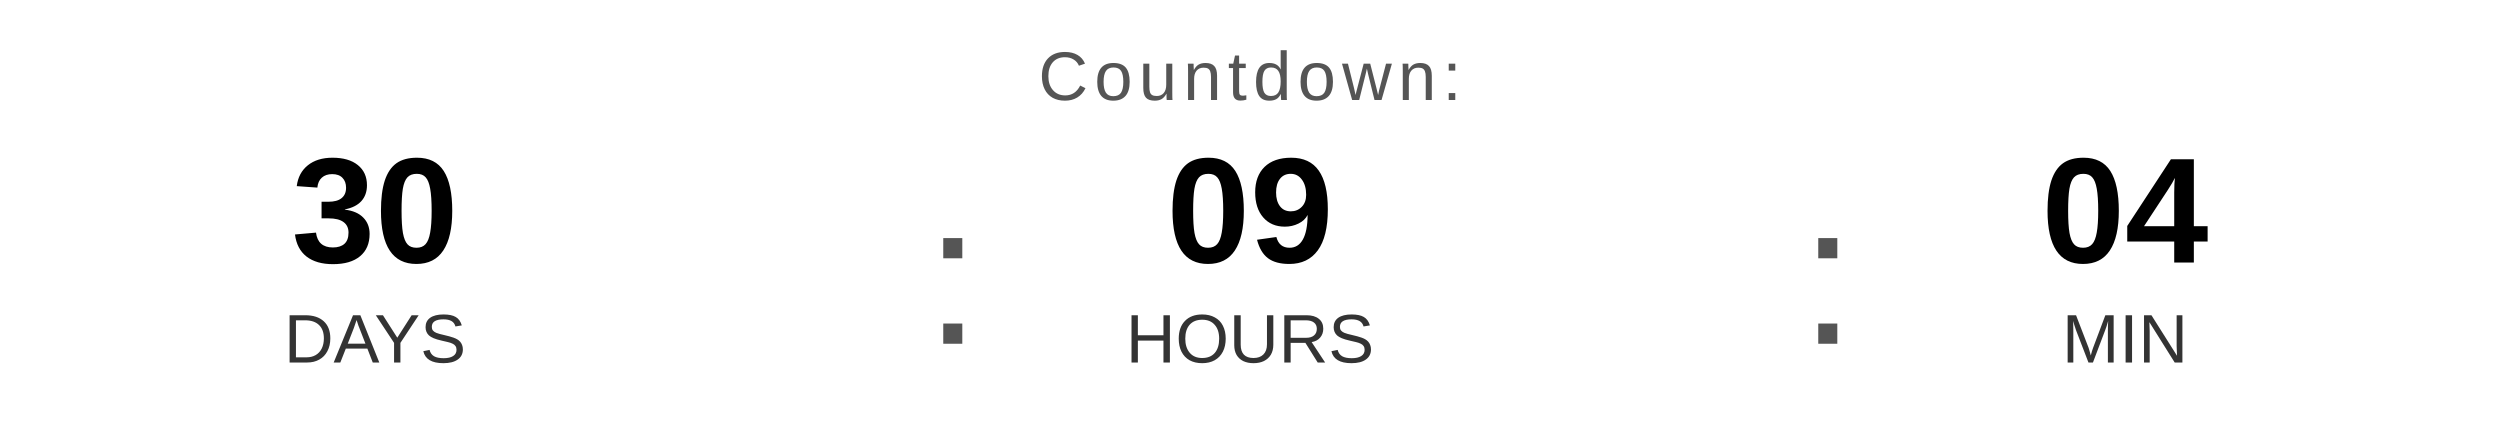
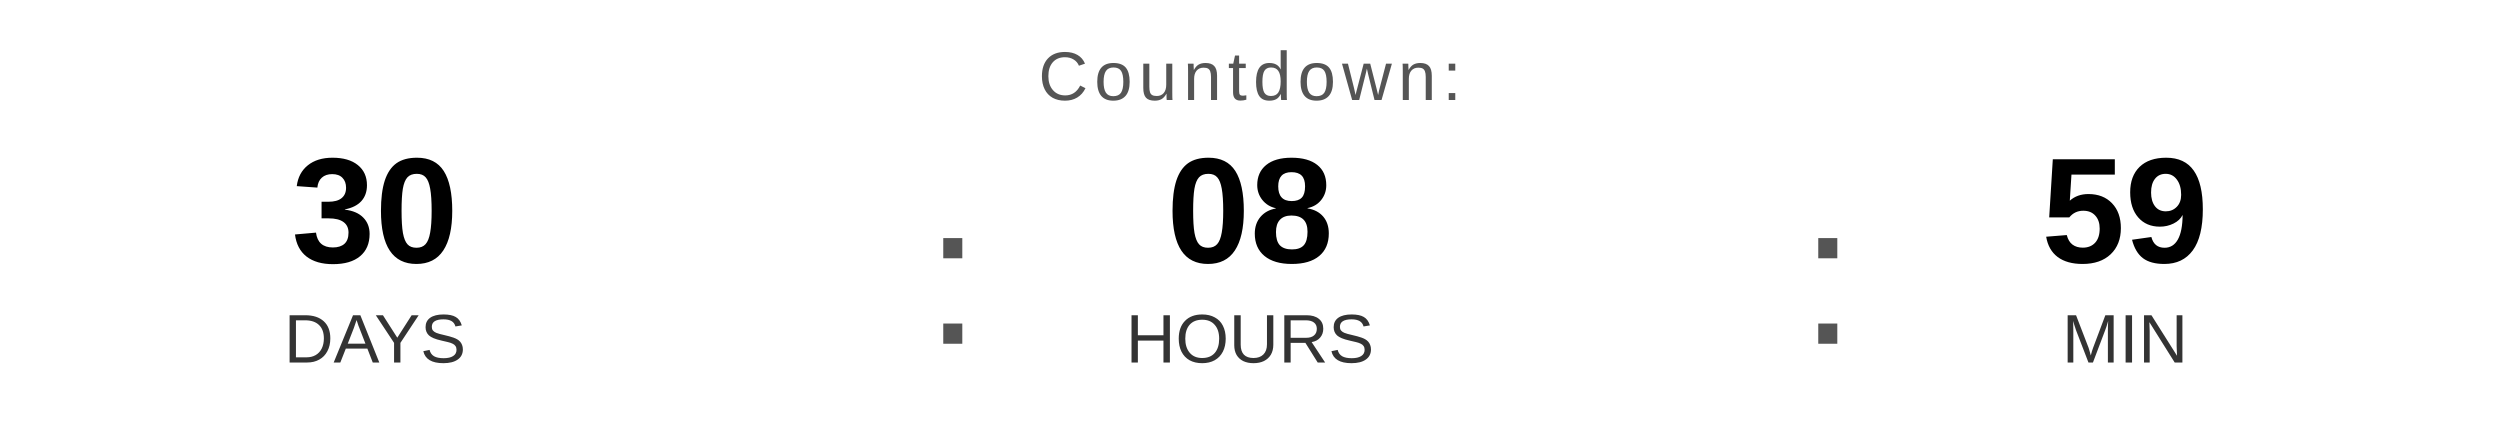
<svg xmlns="http://www.w3.org/2000/svg" width="400" height="70" viewBox="0 0 400 70">
  <text x="200" y="16" font-family="Arial, Helvetica, sans-serif" font-size="11" fill="#555555" text-anchor="middle" letter-spacing="1">
    Countdown:
  </text>
  <text x="60" y="42" font-family="Arial, Helvetica, sans-serif" font-size="24" font-weight="bold" fill="#000000" text-anchor="middle">30</text>
  <text x="60" y="58" font-family="Arial, Helvetica, sans-serif" font-size="11" fill="#333333" text-anchor="middle">DAYS</text>
  <text x="148" y="55" font-family="Arial, sans-serif" font-size="32" fill="#555555">:</text>
-   <text x="200" y="42" font-family="Arial, Helvetica, sans-serif" font-size="24" font-weight="bold" fill="#000000" text-anchor="middle">09</text>
+   <text x="200" y="42" font-family="Arial, Helvetica, sans-serif" font-size="24" font-weight="bold" fill="#000000" text-anchor="middle">08</text>
  <text x="200" y="58" font-family="Arial, Helvetica, sans-serif" font-size="11" fill="#333333" text-anchor="middle">HOURS</text>
  <text x="288" y="55" font-family="Arial, sans-serif" font-size="32" fill="#555555">:</text>
-   <text x="340" y="42" font-family="Arial, Helvetica, sans-serif" font-size="24" font-weight="bold" fill="#000000" text-anchor="middle">04</text>
+   <text x="340" y="42" font-family="Arial, Helvetica, sans-serif" font-size="24" font-weight="bold" fill="#000000" text-anchor="middle">59</text>
  <text x="340" y="58" font-family="Arial, Helvetica, sans-serif" font-size="11" fill="#333333" text-anchor="middle">MIN</text>
</svg>
